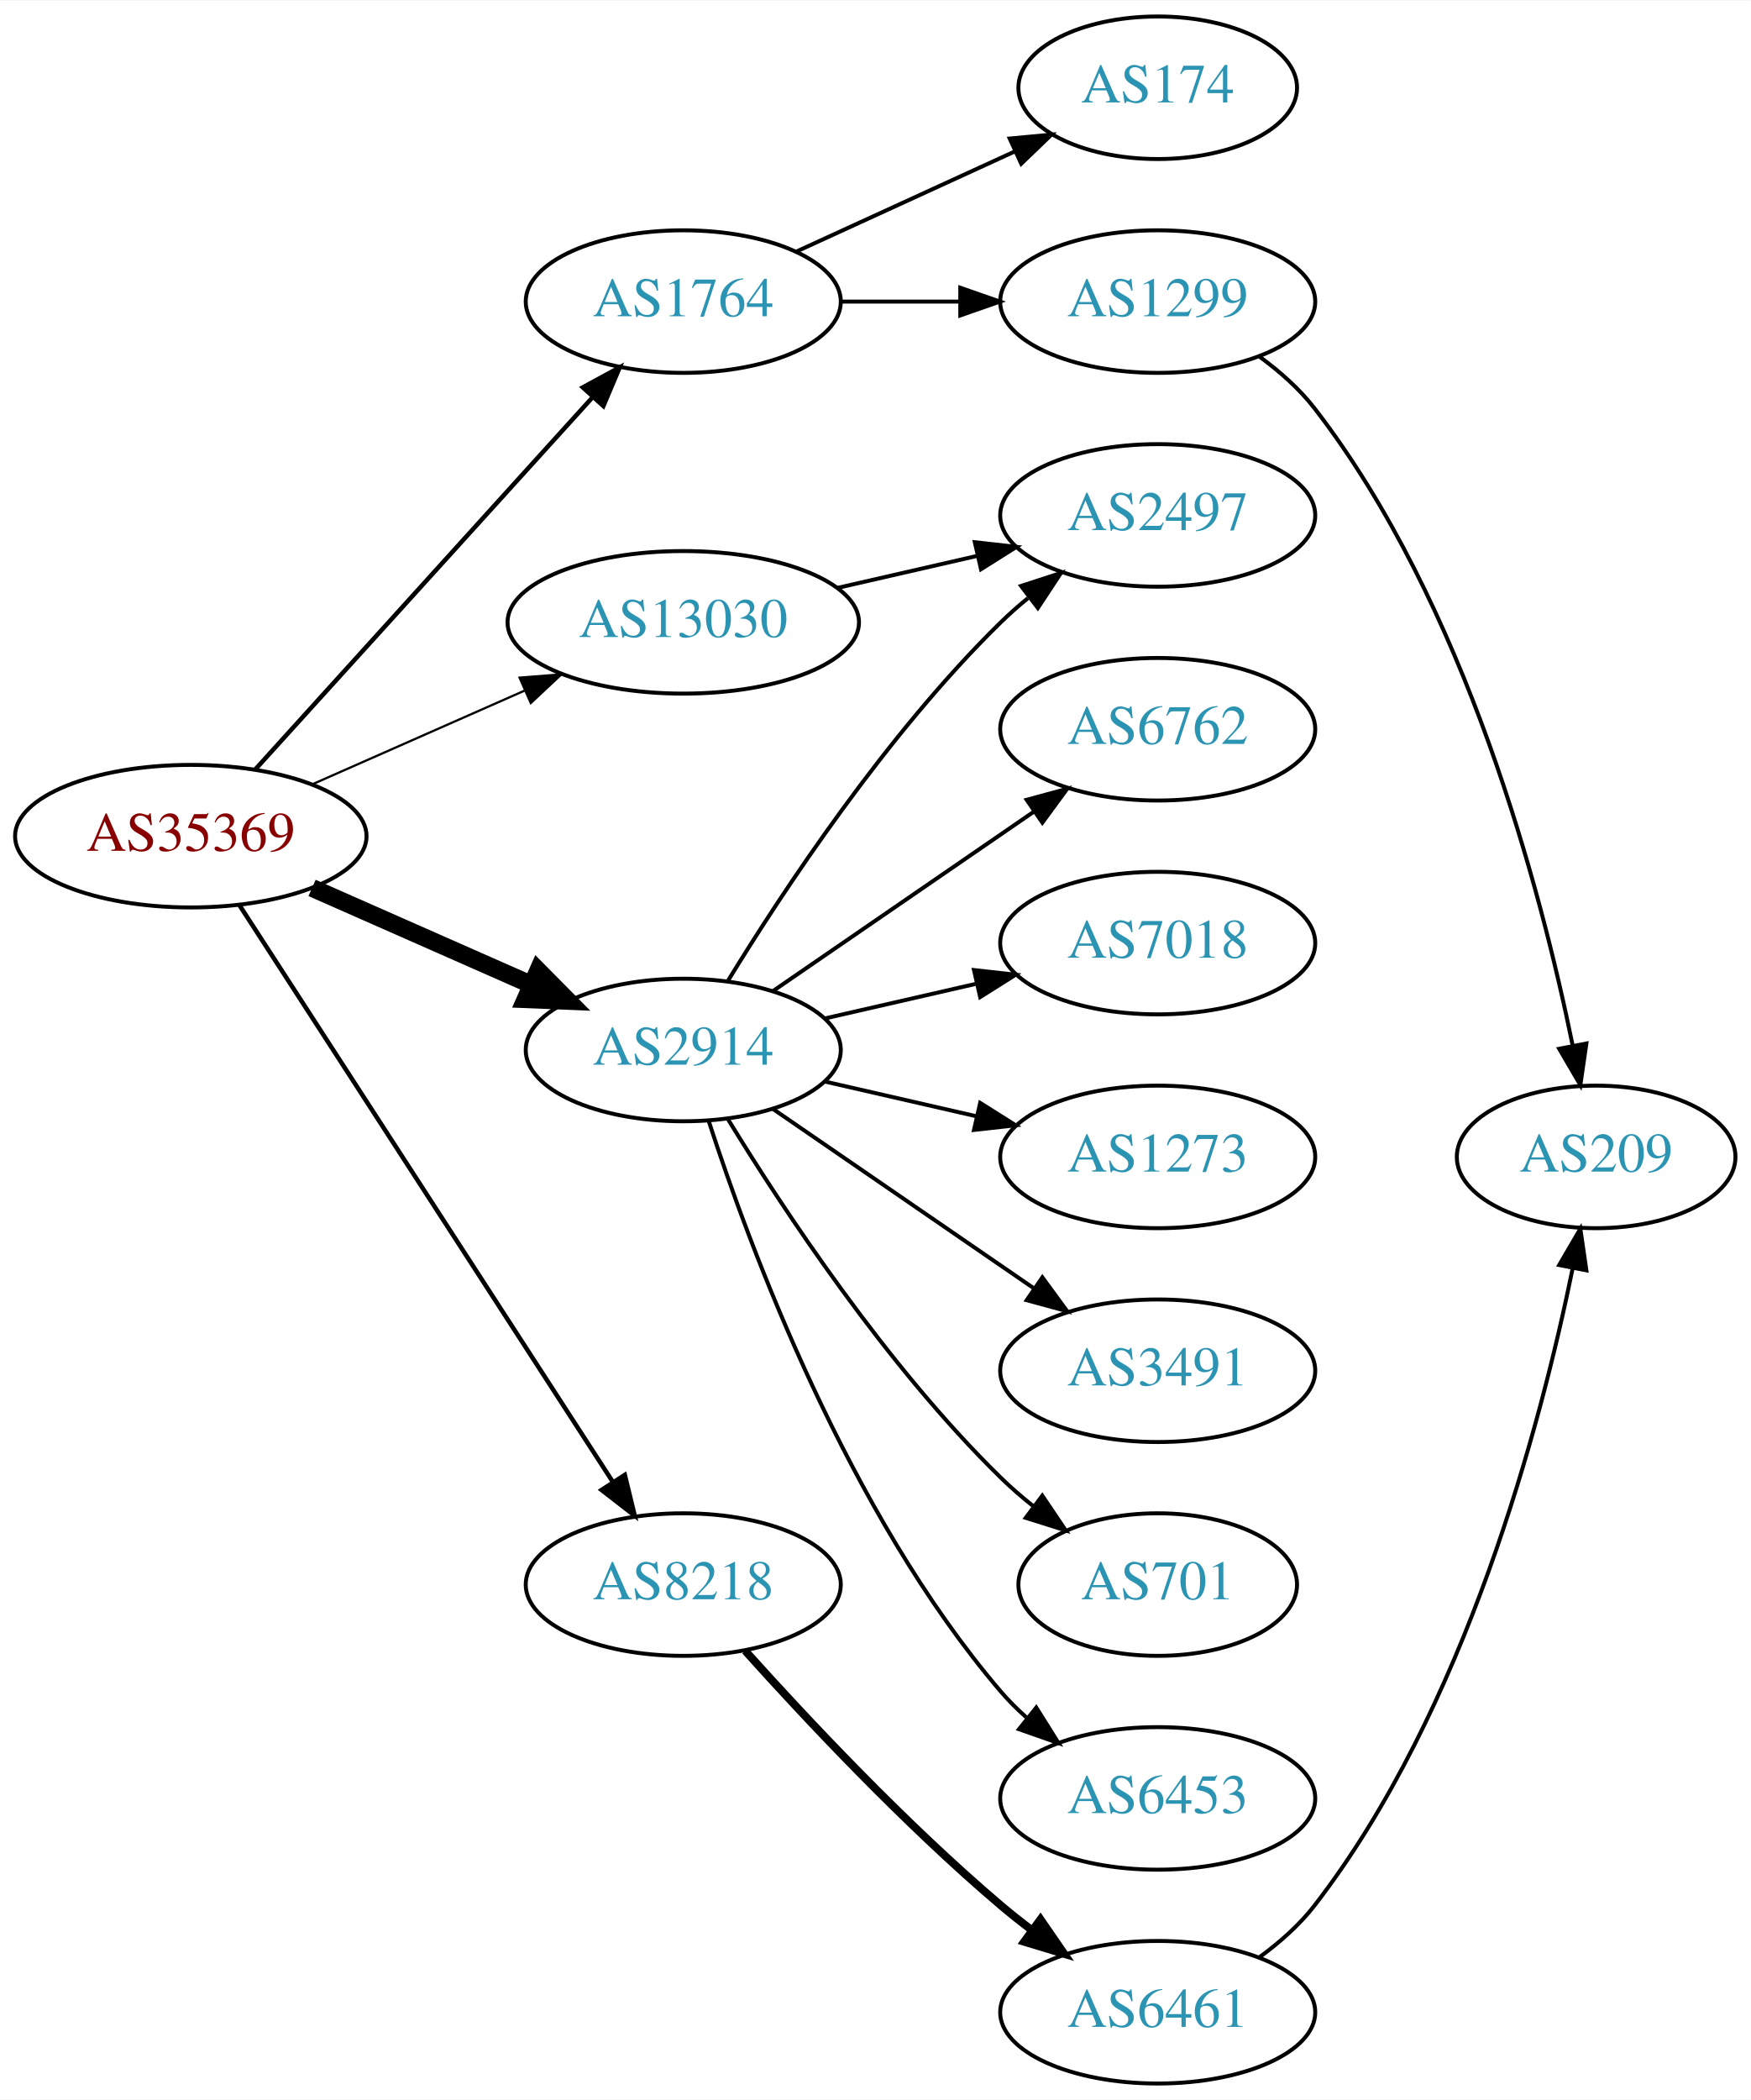
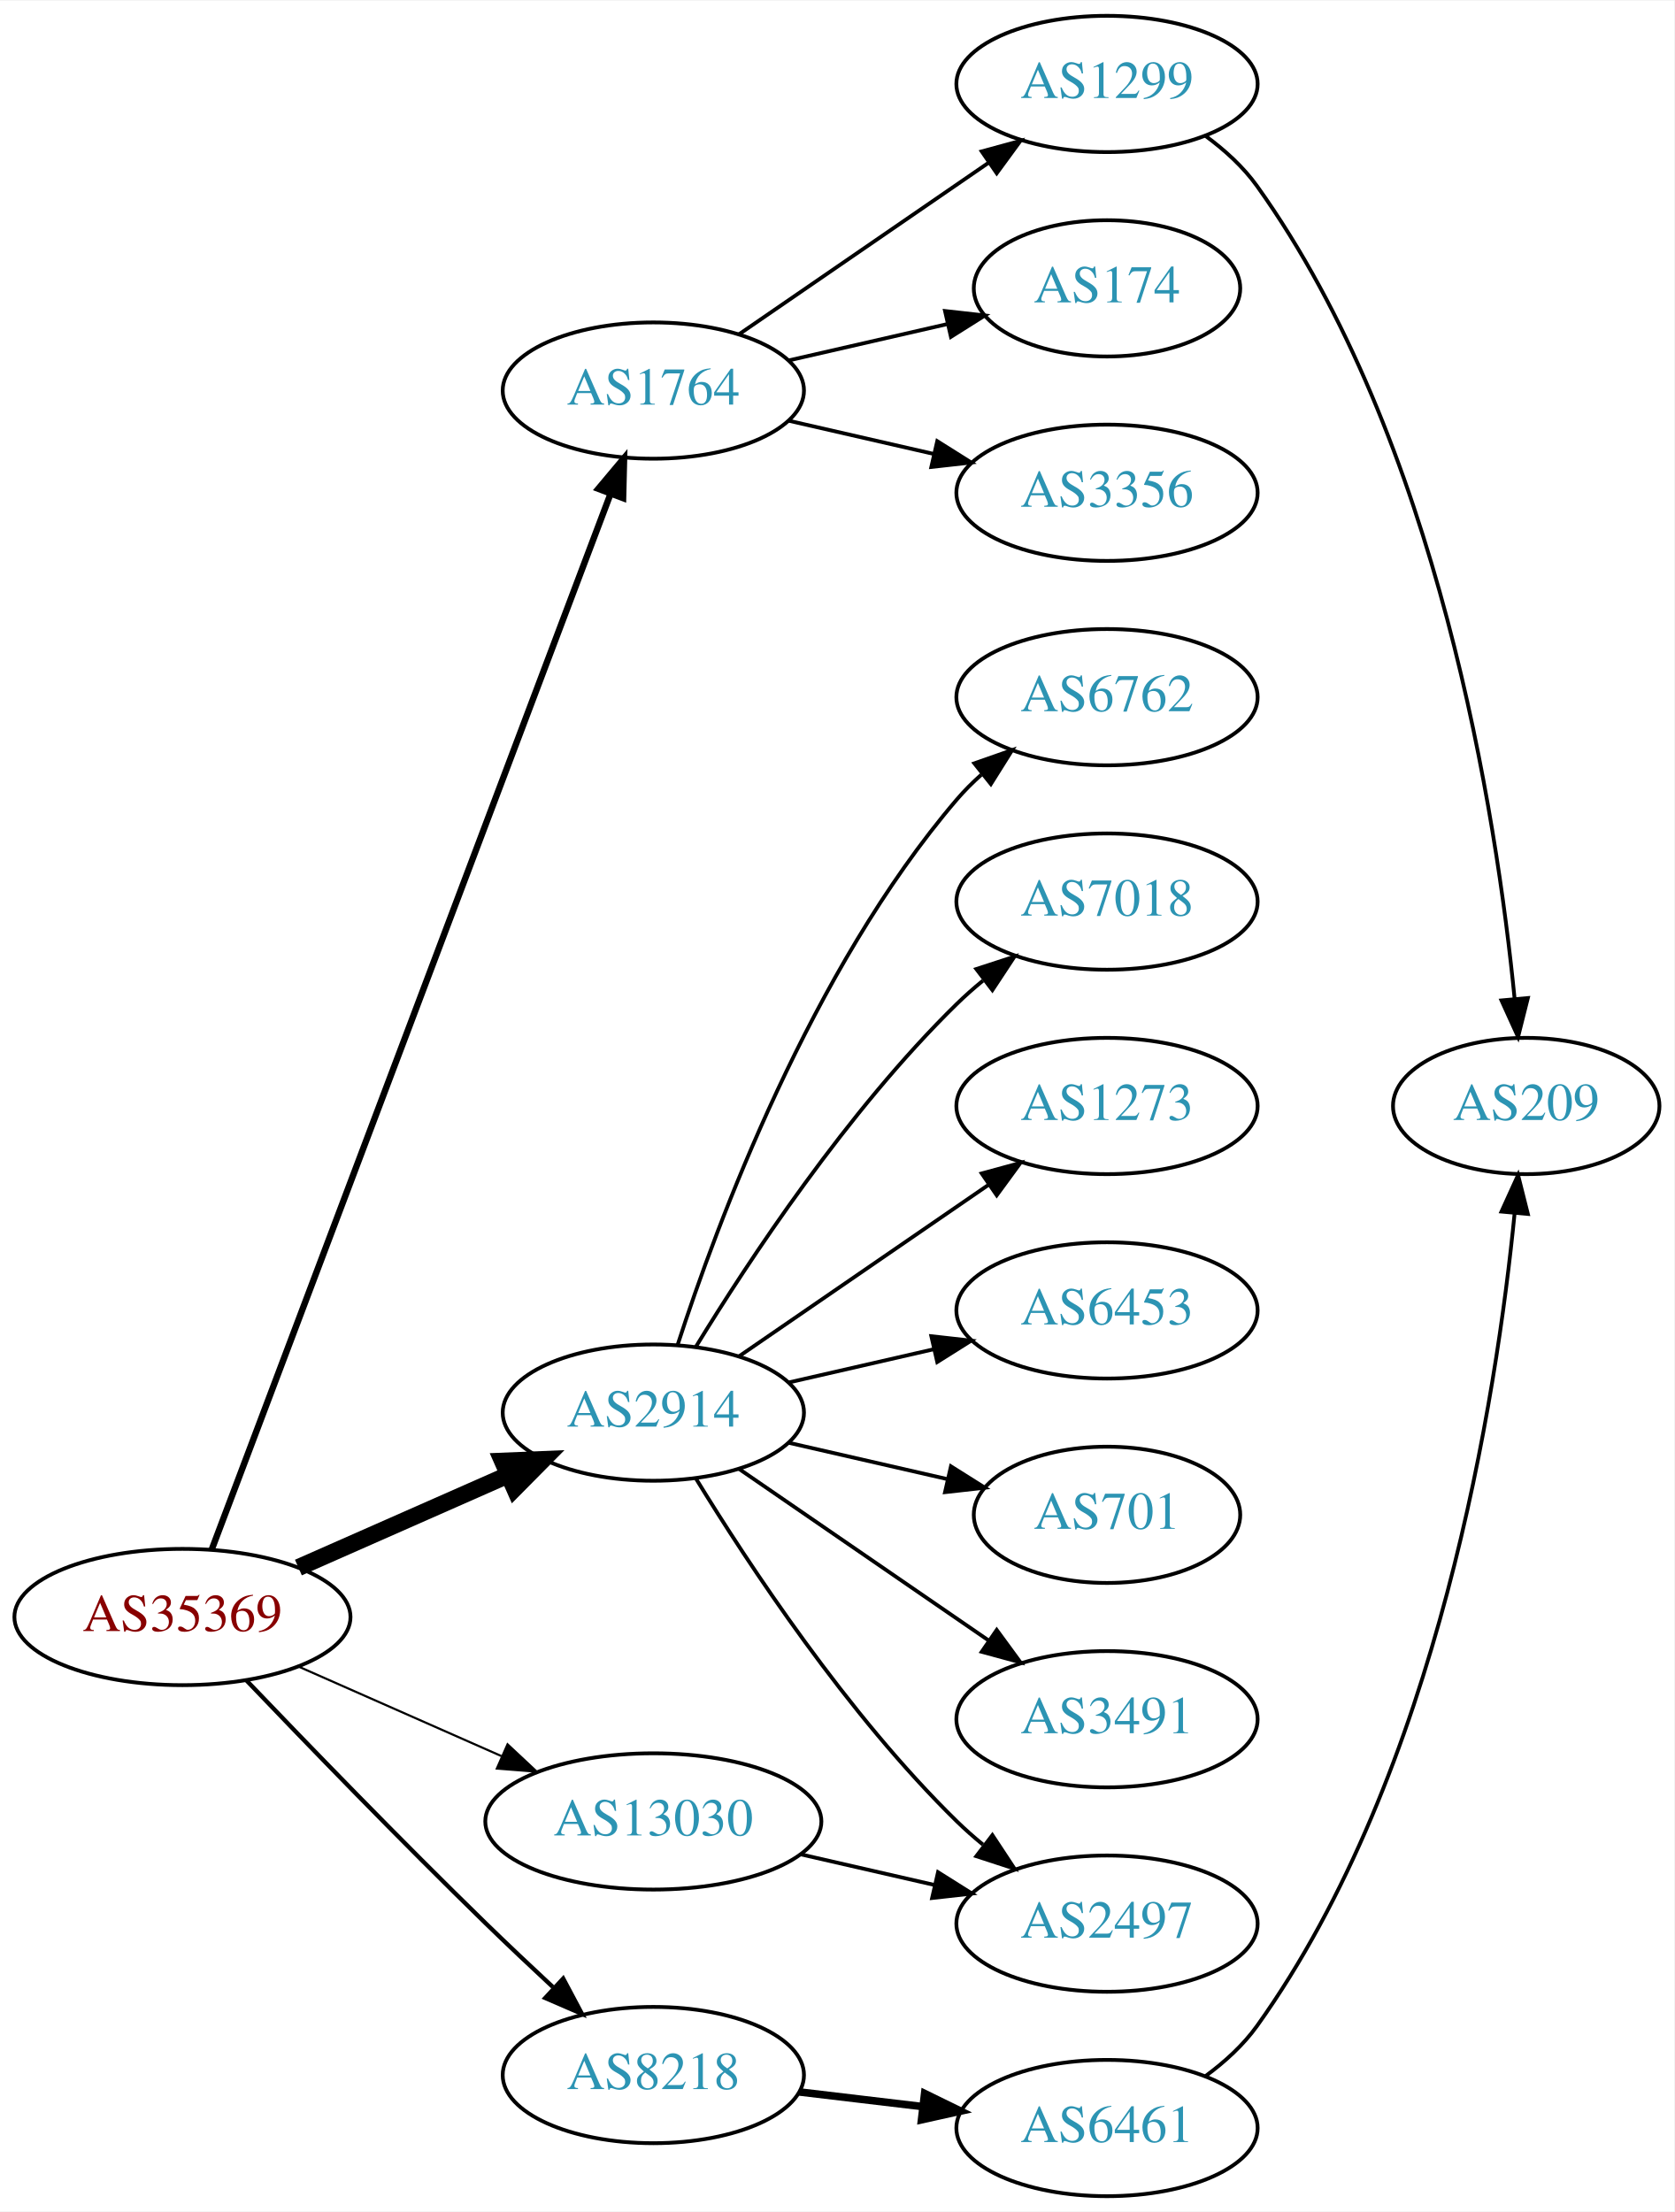
- <svg xmlns="http://www.w3.org/2000/svg" xmlns:xlink="http://www.w3.org/1999/xlink" width="442pt" height="530pt" viewBox="0.00 0.00 442.27 530.00">
-   <g id="graph0" class="graph" transform="scale(1 1) rotate(0) translate(4 526)">
-     <polygon fill="white" stroke="none" points="-4,4 -4,-526 438.271,-526 438.271,4 -4,4" />
+ <svg xmlns="http://www.w3.org/2000/svg" xmlns:xlink="http://www.w3.org/1999/xlink" width="442pt" height="584pt" viewBox="0.00 0.00 442.27 584.00">
+   <g id="graph0" class="graph" transform="scale(1 1) rotate(0) translate(4 580)">
+     <polygon fill="white" stroke="none" points="-4,4 -4,-580 438.271,-580 438.271,4 -4,4" />
    <g id="node1" class="node">
      <g id="a_node1">
        <a xlink:href="/asn/35369" xlink:title="AS35369 ~ LINZAG-TELEKOM-AS [AT]">
-           <ellipse fill="#ffffff" stroke="black" cx="44.196" cy="-315" rx="44.393" ry="18" />
-           <text text-anchor="middle" x="44.196" y="-311.3" font-family="Times,serif" font-size="14.00" fill="#880000">AS35369</text>
+           <ellipse fill="#ffffff" stroke="black" cx="44.196" cy="-153" rx="44.393" ry="18" />
+           <text text-anchor="middle" x="44.196" y="-149.3" font-family="Times,serif" font-size="14.00" fill="#880000">AS35369</text>
        </a>
      </g>
    </g>
    <g id="node2" class="node">
      <g id="a_node2">
        <a xlink:href="/asn/1764" xlink:title="AS1764 ~ NEXTLAYER-AS [AT]">
-           <ellipse fill="#ffffff" stroke="black" cx="168.588" cy="-450" rx="39.794" ry="18" />
-           <text text-anchor="middle" x="168.588" y="-446.3" font-family="Times,serif" font-size="14.00" fill="#2c94b3">AS1764</text>
+           <ellipse fill="#ffffff" stroke="black" cx="168.588" cy="-477" rx="39.794" ry="18" />
+           <text text-anchor="middle" x="168.588" y="-473.3" font-family="Times,serif" font-size="14.00" fill="#2c94b3">AS1764</text>
        </a>
      </g>
    </g>
    <g id="edge1" class="edge">
-       <path fill="none" stroke="black" stroke-width="1.125" d="M60.45,-331.825C81.913,-355.499 121.144,-398.771 145.711,-425.87" />
-       <polygon fill="black" stroke="black" stroke-width="1.125" points="143.217,-428.329 152.527,-433.387 148.403,-423.628 143.217,-428.329" />
+       <path fill="none" stroke="black" stroke-width="1.688" d="M51.951,-170.881C72.263,-224.651 132.884,-385.129 157.264,-449.67" />
+       <polygon fill="black" stroke="black" stroke-width="1.688" points="154.046,-451.056 160.854,-459.174 160.595,-448.582 154.046,-451.056" />
    </g>
    <g id="node3" class="node">
      <g id="a_node3">
        <a xlink:href="/asn/2914" xlink:title="AS2914 ~ NTT America, Inc. [US]">
-           <ellipse fill="#ffffff" stroke="black" cx="168.588" cy="-261" rx="39.794" ry="18" />
-           <text text-anchor="middle" x="168.588" y="-257.3" font-family="Times,serif" font-size="14.00" fill="#2c94b3">AS2914</text>
+           <ellipse fill="#ffffff" stroke="black" cx="168.588" cy="-207" rx="39.794" ry="18" />
+           <text text-anchor="middle" x="168.588" y="-203.3" font-family="Times,serif" font-size="14.00" fill="#2c94b3">AS2914</text>
        </a>
      </g>
    </g>
    <g id="edge2" class="edge">
-       <path fill="none" stroke="black" stroke-width="4.5" d="M74.824,-301.928C91.418,-294.607 112.278,-285.403 130.011,-277.579" />
-       <polygon fill="black" stroke="black" stroke-width="4.5" points="131.935,-281.034 139.495,-273.395 128.756,-273.829 131.935,-281.034" />
+       <path fill="none" stroke="black" stroke-width="4.5" d="M74.824,-166.072C91.418,-173.393 112.278,-182.597 130.011,-190.421" />
+       <polygon fill="black" stroke="black" stroke-width="4.5" points="128.756,-194.171 139.495,-194.605 131.935,-186.966 128.756,-194.171" />
    </g>
    <g id="node4" class="node">
      <g id="a_node4">
        <a xlink:href="/asn/8218" xlink:title="AS8218 ~ legacy Neotelecoms [FR]">
-           <ellipse fill="#ffffff" stroke="black" cx="168.588" cy="-126" rx="39.794" ry="18" />
-           <text text-anchor="middle" x="168.588" y="-122.3" font-family="Times,serif" font-size="14.00" fill="#2c94b3">AS8218</text>
+           <ellipse fill="#ffffff" stroke="black" cx="168.588" cy="-32" rx="39.794" ry="18" />
+           <text text-anchor="middle" x="168.588" y="-28.3" font-family="Times,serif" font-size="14.00" fill="#2c94b3">AS8218</text>
        </a>
      </g>
    </g>
    <g id="edge3" class="edge">
-       <path fill="none" stroke="black" stroke-width="1.125" d="M56.491,-297.558C78.077,-264.225 125.293,-191.314 150.664,-152.134" />
-       <polygon fill="black" stroke="black" stroke-width="1.125" points="153.823,-153.696 156.321,-143.4 147.947,-149.891 153.823,-153.696" />
+       <path fill="none" stroke="black" stroke-width="1.125" d="M61.038,-136.319C76.859,-119.774 101.982,-93.81 124.392,-72 130.032,-66.511 136.187,-60.705 142.037,-55.27" />
+       <polygon fill="black" stroke="black" stroke-width="1.125" points="144.774,-57.507 149.749,-48.152 140.026,-52.363 144.774,-57.507" />
    </g>
    <g id="node5" class="node">
      <g id="a_node5">
        <a xlink:href="/asn/13030" xlink:title="AS13030 ~ Init7 (Switzerland) Ltd. [CH]">
-           <ellipse fill="#ffffff" stroke="black" cx="168.588" cy="-369" rx="44.393" ry="18" />
-           <text text-anchor="middle" x="168.588" y="-365.3" font-family="Times,serif" font-size="14.00" fill="#2c94b3">AS13030</text>
+           <ellipse fill="#ffffff" stroke="black" cx="168.588" cy="-99" rx="44.393" ry="18" />
+           <text text-anchor="middle" x="168.588" y="-95.3" font-family="Times,serif" font-size="14.00" fill="#2c94b3">AS13030</text>
        </a>
      </g>
    </g>
    <g id="edge4" class="edge">
-       <path fill="none" stroke="black" stroke-width="0.562" d="M74.824,-328.072C90.941,-335.183 111.081,-344.069 128.473,-351.742" />
-       <polygon fill="black" stroke="black" stroke-width="0.562" points="127.247,-355.027 137.809,-355.861 130.073,-348.622 127.247,-355.027" />
+       <path fill="none" stroke="black" stroke-width="0.562" d="M74.824,-139.928C90.941,-132.817 111.081,-123.931 128.473,-116.258" />
+       <polygon fill="black" stroke="black" stroke-width="0.562" points="130.073,-119.378 137.809,-112.139 127.247,-112.973 130.073,-119.378" />
    </g>
    <g id="node6" class="node">
      <g id="a_node6">
+         <a xlink:href="/asn/1299" xlink:title="AS1299 ~ Telia Carrier [EU]">
+           <ellipse fill="#ffffff" stroke="black" cx="288.431" cy="-558" rx="39.794" ry="18" />
+           <text text-anchor="middle" x="288.431" y="-554.3" font-family="Times,serif" font-size="14.00" fill="#2c94b3">AS1299</text>
+         </a>
+       </g>
+     </g>
+     <g id="edge5" class="edge">
+       <path fill="none" stroke="black" d="M191.202,-491.857C209.691,-504.565 236.505,-522.995 257.134,-537.175" />
+       <polygon fill="black" stroke="black" points="255.331,-540.183 265.555,-542.963 259.296,-534.414 255.331,-540.183" />
+     </g>
+     <g id="node7" class="node">
+       <g id="a_node7">
        <a xlink:href="/asn/174" xlink:title="AS174 ~ Cogent Communications [US]">
          <ellipse fill="#ffffff" stroke="black" cx="288.431" cy="-504" rx="35.194" ry="18" />
          <text text-anchor="middle" x="288.431" y="-500.3" font-family="Times,serif" font-size="14.00" fill="#2c94b3">AS174</text>
        </a>
      </g>
    </g>
-     <g id="edge5" class="edge">
-       <path fill="none" stroke="black" d="M197.217,-462.661C213.633,-470.183 234.615,-479.798 252.212,-487.861" />
-       <polygon fill="black" stroke="black" points="251.04,-491.174 261.589,-492.158 253.956,-484.811 251.04,-491.174" />
-     </g>
-     <g id="node7" class="node">
-       <g id="a_node7">
-         <a xlink:href="/asn/1299" xlink:title="AS1299 ~ Telia Carrier [EU]">
+     <g id="edge6" class="edge">
+       <path fill="none" stroke="black" d="M204.308,-484.955C217.4,-487.955 232.422,-491.396 246.063,-494.522" />
+       <polygon fill="black" stroke="black" points="245.641,-498.016 256.17,-496.838 247.204,-491.193 245.641,-498.016" />
+     </g>
+     <g id="node8" class="node">
+       <g id="a_node8">
+         <a xlink:href="/asn/3356" xlink:title="AS3356 ~ Level 3 Parent, LLC [US]">
          <ellipse fill="#ffffff" stroke="black" cx="288.431" cy="-450" rx="39.794" ry="18" />
-           <text text-anchor="middle" x="288.431" y="-446.3" font-family="Times,serif" font-size="14.00" fill="#2c94b3">AS1299</text>
-         </a>
-       </g>
-     </g>
-     <g id="edge6" class="edge">
-       <path fill="none" stroke="black" d="M208.501,-450C218.054,-450 228.404,-450 238.367,-450" />
-       <polygon fill="black" stroke="black" points="238.559,-453.5 248.559,-450 238.559,-446.5 238.559,-453.5" />
-     </g>
-     <g id="node9" class="node">
-       <g id="a_node9">
-         <a xlink:href="/asn/6762" xlink:title="AS6762 ~ TELECOM ITALIA SPARKLE S.p.A. [IT]">
-           <ellipse fill="#ffffff" stroke="black" cx="288.431" cy="-342" rx="39.794" ry="18" />
-           <text text-anchor="middle" x="288.431" y="-338.3" font-family="Times,serif" font-size="14.00" fill="#2c94b3">AS6762</text>
-         </a>
-       </g>
-     </g>
-     <g id="edge8" class="edge">
-       <path fill="none" stroke="black" d="M191.202,-275.857C209.691,-288.565 236.505,-306.995 257.134,-321.175" />
-       <polygon fill="black" stroke="black" points="255.331,-324.183 265.555,-326.963 259.296,-318.414 255.331,-324.183" />
+           <text text-anchor="middle" x="288.431" y="-446.3" font-family="Times,serif" font-size="14.00" fill="#2c94b3">AS3356</text>
+         </a>
+       </g>
+     </g>
+     <g id="edge7" class="edge">
+       <path fill="none" stroke="black" d="M204.308,-469.045C216.307,-466.296 229.928,-463.175 242.621,-460.267" />
+       <polygon fill="black" stroke="black" points="243.587,-463.636 252.552,-457.991 242.023,-456.813 243.587,-463.636" />
    </g>
    <g id="node10" class="node">
      <g id="a_node10">
-         <a xlink:href="/asn/7018" xlink:title="AS7018 ~ AT&amp;T Services, Inc. [US]">
-           <ellipse fill="#ffffff" stroke="black" cx="288.431" cy="-288" rx="39.794" ry="18" />
-           <text text-anchor="middle" x="288.431" y="-284.3" font-family="Times,serif" font-size="14.00" fill="#2c94b3">AS7018</text>
+         <a xlink:href="/asn/6762" xlink:title="AS6762 ~ TELECOM ITALIA SPARKLE S.p.A. [IT]">
+           <ellipse fill="#ffffff" stroke="black" cx="288.431" cy="-396" rx="39.794" ry="18" />
+           <text text-anchor="middle" x="288.431" y="-392.3" font-family="Times,serif" font-size="14.00" fill="#2c94b3">AS6762</text>
        </a>
      </g>
    </g>
    <g id="edge9" class="edge">
-       <path fill="none" stroke="black" d="M204.308,-268.955C216.307,-271.704 229.928,-274.825 242.621,-277.733" />
-       <polygon fill="black" stroke="black" points="242.023,-281.187 252.552,-280.009 243.587,-274.364 242.023,-281.187" />
+       <path fill="none" stroke="black" d="M175.035,-224.991C185.349,-256.816 210.212,-323.927 248.784,-369 250.73,-371.274 252.908,-373.449 255.213,-375.507" />
+       <polygon fill="black" stroke="black" points="253.383,-378.524 263.382,-382.027 257.75,-373.053 253.383,-378.524" />
    </g>
    <g id="node11" class="node">
      <g id="a_node11">
-         <a xlink:href="/asn/2497" xlink:title="AS2497 ~ Internet Initiative Japan Inc. [JP]">
-           <ellipse fill="#ffffff" stroke="black" cx="288.431" cy="-396" rx="39.794" ry="18" />
-           <text text-anchor="middle" x="288.431" y="-392.3" font-family="Times,serif" font-size="14.00" fill="#2c94b3">AS2497</text>
+         <a xlink:href="/asn/7018" xlink:title="AS7018 ~ AT&amp;T Services, Inc. [US]">
+           <ellipse fill="#ffffff" stroke="black" cx="288.431" cy="-342" rx="39.794" ry="18" />
+           <text text-anchor="middle" x="288.431" y="-338.3" font-family="Times,serif" font-size="14.00" fill="#2c94b3">AS7018</text>
        </a>
      </g>
    </g>
    <g id="edge10" class="edge">
-       <path fill="none" stroke="black" d="M179.854,-278.44C193.662,-300.991 219.851,-340.722 248.784,-369 250.924,-371.092 253.242,-373.137 255.642,-375.106" />
-       <polygon fill="black" stroke="black" points="253.908,-378.185 263.983,-381.464 258.152,-372.618 253.908,-378.185" />
+       <path fill="none" stroke="black" d="M179.854,-224.44C193.662,-246.991 219.851,-286.722 248.784,-315 250.924,-317.092 253.242,-319.137 255.642,-321.106" />
+       <polygon fill="black" stroke="black" points="253.908,-324.185 263.983,-327.464 258.152,-318.618 253.908,-324.185" />
    </g>
    <g id="node12" class="node">
      <g id="a_node12">
        <a xlink:href="/asn/1273" xlink:title="AS1273 ~ Vodafone Group PLC [EU]">
-           <ellipse fill="#ffffff" stroke="black" cx="288.431" cy="-234" rx="39.794" ry="18" />
-           <text text-anchor="middle" x="288.431" y="-230.3" font-family="Times,serif" font-size="14.00" fill="#2c94b3">AS1273</text>
+           <ellipse fill="#ffffff" stroke="black" cx="288.431" cy="-288" rx="39.794" ry="18" />
+           <text text-anchor="middle" x="288.431" y="-284.3" font-family="Times,serif" font-size="14.00" fill="#2c94b3">AS1273</text>
        </a>
      </g>
    </g>
    <g id="edge11" class="edge">
-       <path fill="none" stroke="black" d="M204.308,-253.045C216.307,-250.296 229.928,-247.175 242.621,-244.267" />
-       <polygon fill="black" stroke="black" points="243.587,-247.636 252.552,-241.991 242.023,-240.813 243.587,-247.636" />
+       <path fill="none" stroke="black" d="M191.202,-221.857C209.691,-234.565 236.505,-252.995 257.134,-267.175" />
+       <polygon fill="black" stroke="black" points="255.331,-270.183 265.555,-272.963 259.296,-264.414 255.331,-270.183" />
    </g>
    <g id="node13" class="node">
      <g id="a_node13">
-         <a xlink:href="/asn/3491" xlink:title="AS3491 ~ PCCW Global, Inc. [US]">
-           <ellipse fill="#ffffff" stroke="black" cx="288.431" cy="-180" rx="39.794" ry="18" />
-           <text text-anchor="middle" x="288.431" y="-176.3" font-family="Times,serif" font-size="14.00" fill="#2c94b3">AS3491</text>
+         <a xlink:href="/asn/6453" xlink:title="AS6453 ~ TATA COMMUNICATIONS (AMERICA) INC [US]">
+           <ellipse fill="#ffffff" stroke="black" cx="288.431" cy="-234" rx="39.794" ry="18" />
+           <text text-anchor="middle" x="288.431" y="-230.3" font-family="Times,serif" font-size="14.00" fill="#2c94b3">AS6453</text>
        </a>
      </g>
    </g>
    <g id="edge12" class="edge">
-       <path fill="none" stroke="black" d="M191.202,-246.143C209.691,-233.435 236.505,-215.005 257.134,-200.825" />
-       <polygon fill="black" stroke="black" points="259.296,-203.586 265.555,-195.037 255.331,-197.817 259.296,-203.586" />
+       <path fill="none" stroke="black" d="M204.308,-214.955C216.307,-217.704 229.928,-220.825 242.621,-223.733" />
+       <polygon fill="black" stroke="black" points="242.023,-227.187 252.552,-226.009 243.587,-220.364 242.023,-227.187" />
    </g>
    <g id="node14" class="node">
      <g id="a_node14">
        <a xlink:href="/asn/701" xlink:title="AS701 ~ UUNET [US]">
-           <ellipse fill="#ffffff" stroke="black" cx="288.431" cy="-126" rx="35.194" ry="18" />
-           <text text-anchor="middle" x="288.431" y="-122.3" font-family="Times,serif" font-size="14.00" fill="#2c94b3">AS701</text>
+           <ellipse fill="#ffffff" stroke="black" cx="288.431" cy="-180" rx="35.194" ry="18" />
+           <text text-anchor="middle" x="288.431" y="-176.3" font-family="Times,serif" font-size="14.00" fill="#2c94b3">AS701</text>
        </a>
      </g>
    </g>
    <g id="edge13" class="edge">
-       <path fill="none" stroke="black" d="M179.854,-243.56C193.662,-221.009 219.851,-181.278 248.784,-153 251.32,-150.522 254.103,-148.11 256.979,-145.812" />
-       <polygon fill="black" stroke="black" points="259.275,-148.465 265.195,-139.679 255.088,-142.856 259.275,-148.465" />
+       <path fill="none" stroke="black" d="M204.308,-199.045C217.4,-196.045 232.422,-192.604 246.063,-189.478" />
+       <polygon fill="black" stroke="black" points="247.204,-192.807 256.17,-187.162 245.641,-185.984 247.204,-192.807" />
    </g>
    <g id="node15" class="node">
      <g id="a_node15">
-         <a xlink:href="/asn/6453" xlink:title="AS6453 ~ TATA COMMUNICATIONS (AMERICA) INC [US]">
-           <ellipse fill="#ffffff" stroke="black" cx="288.431" cy="-72" rx="39.794" ry="18" />
-           <text text-anchor="middle" x="288.431" y="-68.3" font-family="Times,serif" font-size="14.00" fill="#2c94b3">AS6453</text>
+         <a xlink:href="/asn/3491" xlink:title="AS3491 ~ PCCW Global, Inc. [US]">
+           <ellipse fill="#ffffff" stroke="black" cx="288.431" cy="-126" rx="39.794" ry="18" />
+           <text text-anchor="middle" x="288.431" y="-122.3" font-family="Times,serif" font-size="14.00" fill="#2c94b3">AS3491</text>
        </a>
      </g>
    </g>
    <g id="edge14" class="edge">
-       <path fill="none" stroke="black" d="M175.035,-243.009C185.349,-211.184 210.212,-144.073 248.784,-99 250.73,-96.726 252.908,-94.551 255.213,-92.493" />
-       <polygon fill="black" stroke="black" points="257.75,-94.947 263.382,-85.973 253.383,-89.476 257.75,-94.947" />
+       <path fill="none" stroke="black" d="M191.202,-192.143C209.691,-179.435 236.505,-161.005 257.134,-146.825" />
+       <polygon fill="black" stroke="black" points="259.296,-149.586 265.555,-141.037 255.331,-143.817 259.296,-149.586" />
    </g>
    <g id="node16" class="node">
      <g id="a_node16">
+         <a xlink:href="/asn/2497" xlink:title="AS2497 ~ Internet Initiative Japan Inc. [JP]">
+           <ellipse fill="#ffffff" stroke="black" cx="288.431" cy="-72" rx="39.794" ry="18" />
+           <text text-anchor="middle" x="288.431" y="-68.3" font-family="Times,serif" font-size="14.00" fill="#2c94b3">AS2497</text>
+         </a>
+       </g>
+     </g>
+     <g id="edge15" class="edge">
+       <path fill="none" stroke="black" d="M179.854,-189.56C193.662,-167.009 219.851,-127.278 248.784,-99 250.924,-96.908 253.242,-94.863 255.642,-92.894" />
+       <polygon fill="black" stroke="black" points="258.152,-95.382 263.983,-86.536 253.908,-89.815 258.152,-95.382" />
+     </g>
+     <g id="node17" class="node">
+       <g id="a_node17">
        <a xlink:href="/asn/6461" xlink:title="AS6461 ~ Zayo Bandwidth [US]">
          <ellipse fill="#ffffff" stroke="black" cx="288.431" cy="-18" rx="39.794" ry="18" />
          <text text-anchor="middle" x="288.431" y="-14.3" font-family="Times,serif" font-size="14.00" fill="#2c94b3">AS6461</text>
        </a>
      </g>
    </g>
-     <g id="edge15" class="edge">
-       <path fill="none" stroke="black" stroke-width="2" d="M184.234,-109.275C199.535,-92.235 224.632,-65.477 248.784,-45 251.281,-42.883 253.942,-40.768 256.653,-38.707" />
-       <polygon fill="black" stroke="black" stroke-width="2" points="258.819,-41.459 264.83,-32.734 254.69,-35.806 258.819,-41.459" />
+     <g id="edge16" class="edge">
+       <path fill="none" stroke="black" stroke-width="2" d="M207.198,-27.532C217.509,-26.307 228.827,-24.962 239.627,-23.679" />
+       <polygon fill="black" stroke="black" stroke-width="2" points="240.257,-27.129 249.774,-22.474 239.431,-20.178 240.257,-27.129" />
+     </g>
+     <g id="edge18" class="edge">
+       <path fill="none" stroke="black" d="M207.523,-90.308C218.764,-87.733 231.176,-84.889 242.799,-82.226" />
+       <polygon fill="black" stroke="black" points="243.795,-85.588 252.761,-79.944 242.232,-78.765 243.795,-85.588" />
+     </g>
+     <g id="node9" class="node">
+       <g id="a_node9">
+         <a xlink:href="/asn/209" xlink:title="AS209 ~ CenturyLink Communications, LLC [US]">
+           <ellipse fill="#ffffff" stroke="black" cx="399.174" cy="-288" rx="35.194" ry="18" />
+           <text text-anchor="middle" x="399.174" y="-284.3" font-family="Times,serif" font-size="14.00" fill="#2c94b3">AS209</text>
+         </a>
+       </g>
+     </g>
+     <g id="edge8" class="edge">
+       <path fill="none" stroke="black" d="M314.514,-544.23C319.582,-540.494 324.458,-536.059 328.077,-531 376.049,-463.934 391.36,-364.496 396.114,-316.272" />
+       <polygon fill="black" stroke="black" points="399.606,-316.521 397.021,-306.246 392.634,-315.89 399.606,-316.521" />
    </g>
    <g id="edge17" class="edge">
-       <path fill="none" stroke="black" d="M207.523,-377.692C218.764,-380.267 231.176,-383.111 242.799,-385.774" />
-       <polygon fill="black" stroke="black" points="242.232,-389.235 252.761,-388.057 243.795,-382.412 242.232,-389.235" />
-     </g>
-     <g id="node8" class="node">
-       <g id="a_node8">
-         <a xlink:href="/asn/209" xlink:title="AS209 ~ CenturyLink Communications, LLC [US]">
-           <ellipse fill="#ffffff" stroke="black" cx="399.174" cy="-234" rx="35.194" ry="18" />
-           <text text-anchor="middle" x="399.174" y="-230.3" font-family="Times,serif" font-size="14.00" fill="#2c94b3">AS209</text>
-         </a>
-       </g>
-     </g>
-     <g id="edge7" class="edge">
-       <path fill="none" stroke="black" d="M314.239,-436.025C319.321,-432.3 324.273,-427.921 328.077,-423 366.211,-373.669 385.218,-301.459 393.25,-262.11" />
-       <polygon fill="black" stroke="black" points="396.712,-262.643 395.189,-252.158 389.841,-261.304 396.712,-262.643" />
-     </g>
-     <g id="edge16" class="edge">
-       <path fill="none" stroke="black" d="M314.239,-31.975C319.321,-35.7 324.273,-40.079 328.077,-45 366.211,-94.331 385.218,-166.541 393.25,-205.89" />
-       <polygon fill="black" stroke="black" points="389.841,-206.696 395.189,-215.842 396.712,-205.357 389.841,-206.696" />
+       <path fill="none" stroke="black" d="M314.514,-31.77C319.582,-35.506 324.458,-39.941 328.077,-45 376.049,-112.066 391.36,-211.504 396.114,-259.728" />
+       <polygon fill="black" stroke="black" points="392.634,-260.11 397.021,-269.754 399.606,-259.479 392.634,-260.11" />
    </g>
  </g>
</svg>
